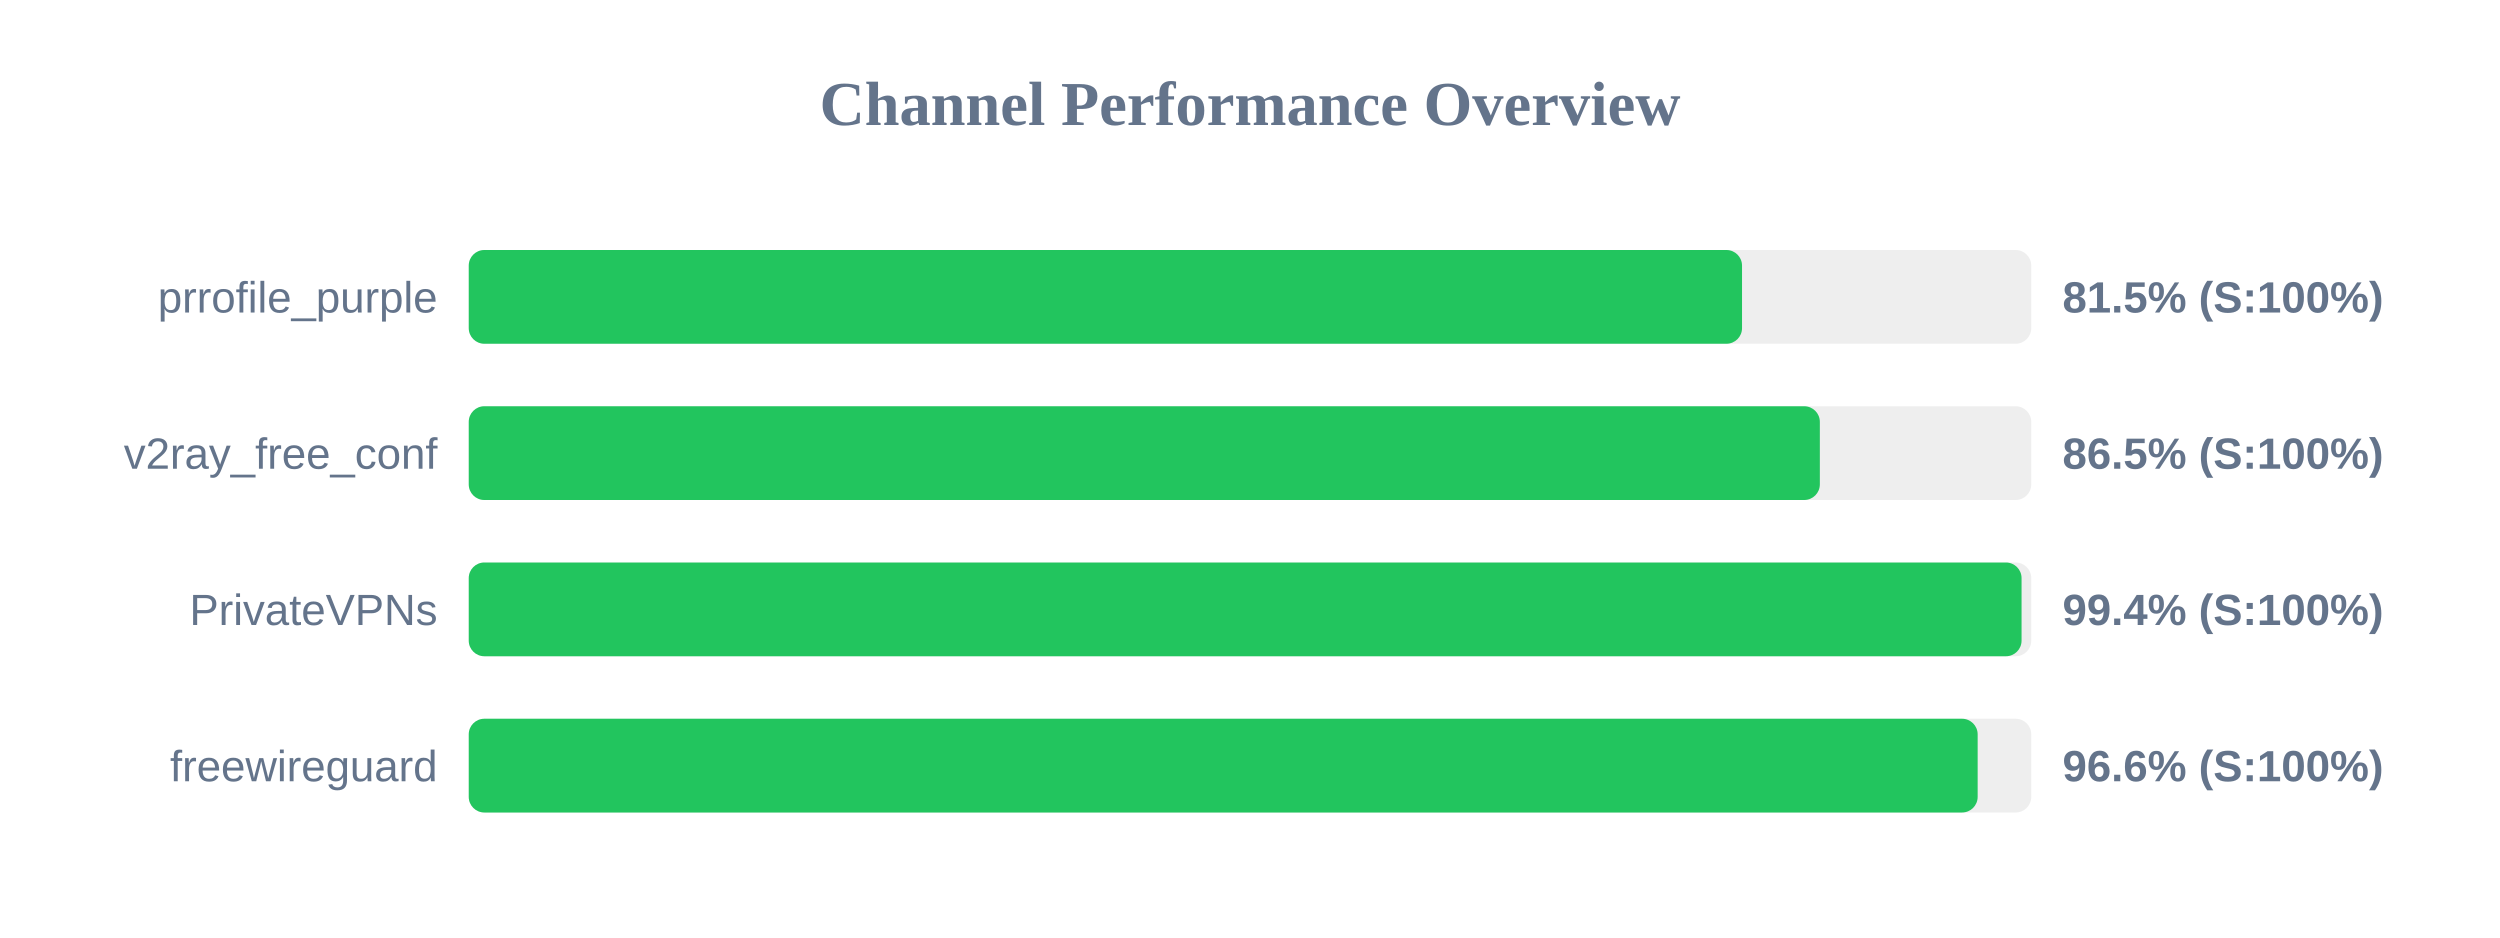
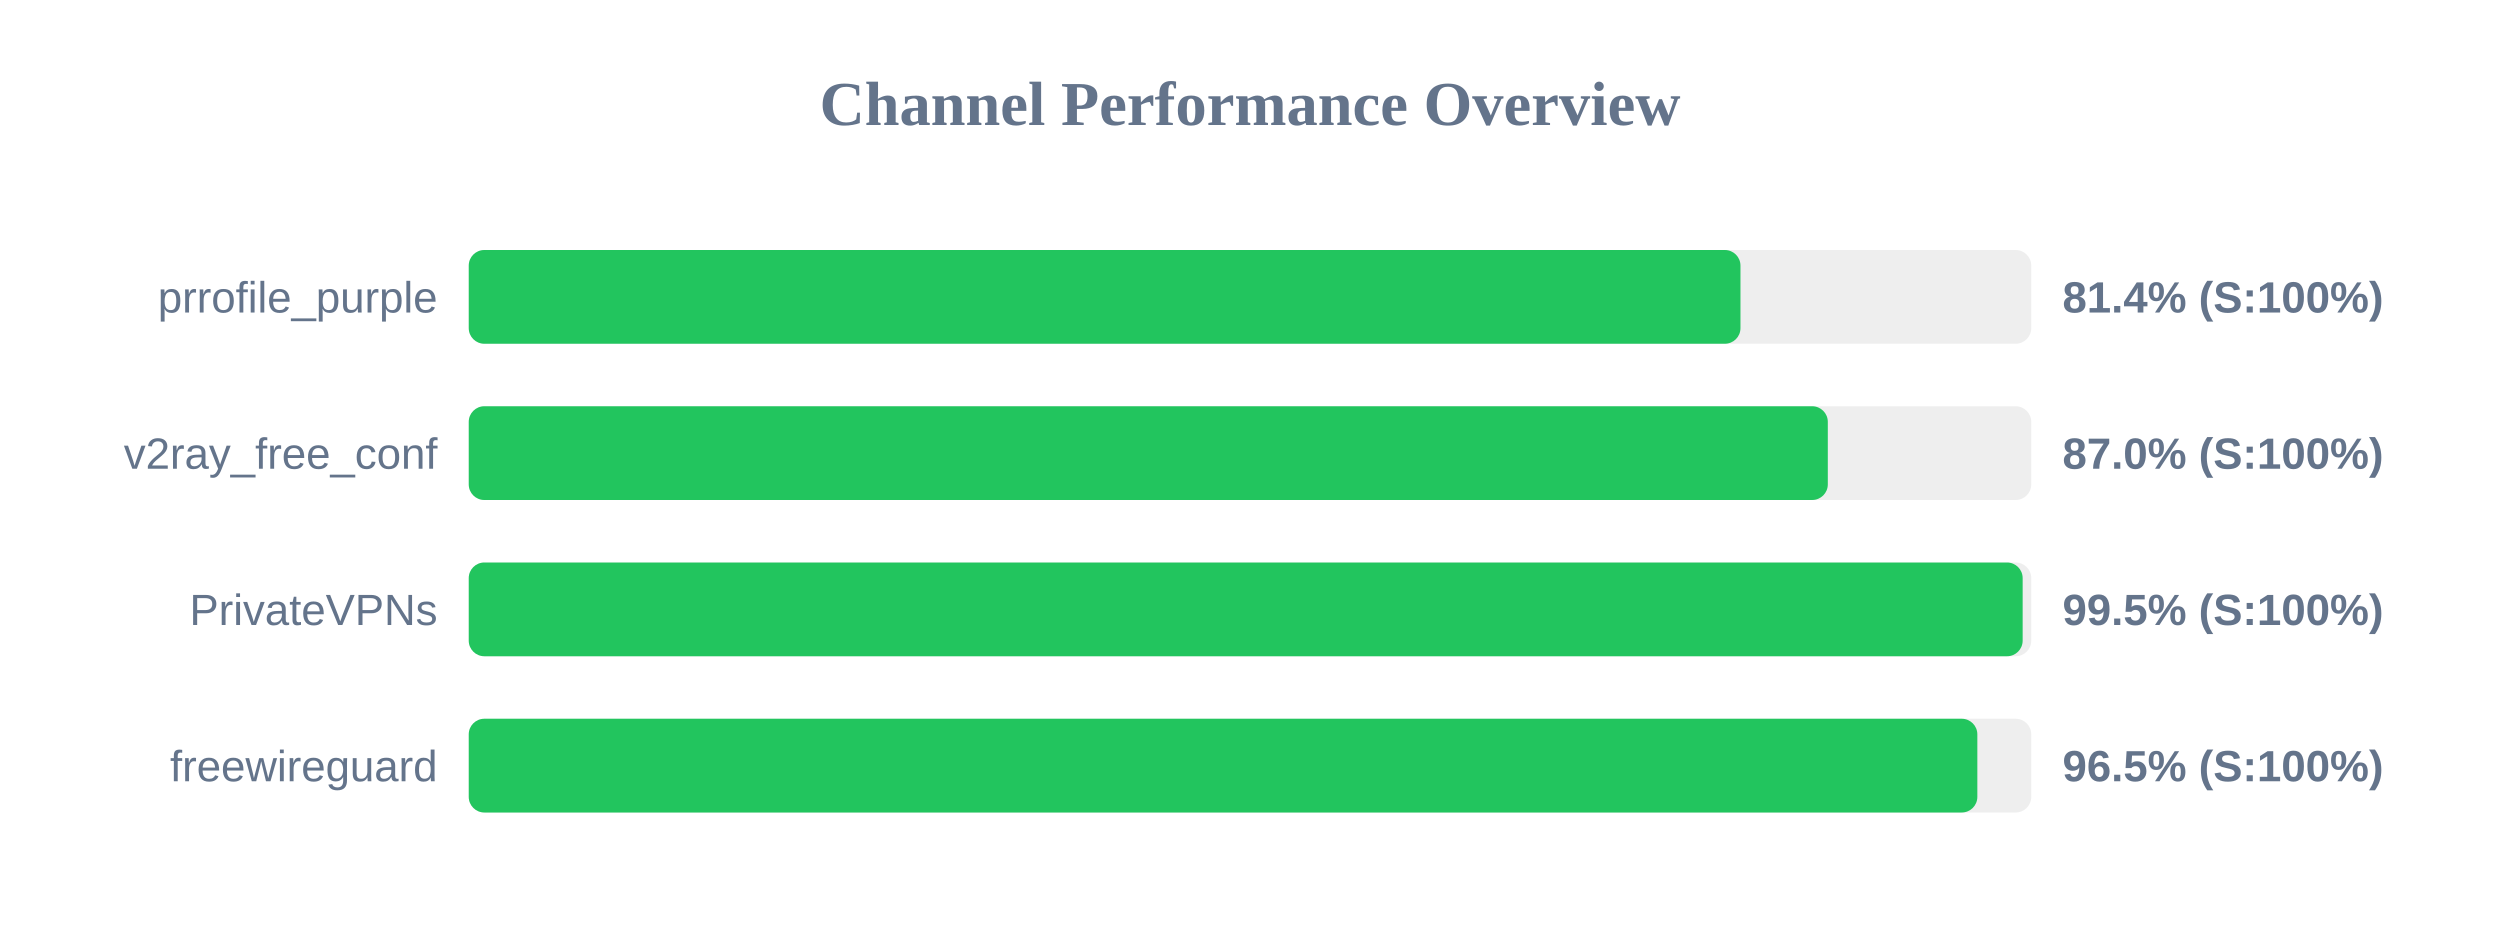
<svg xmlns="http://www.w3.org/2000/svg" width="800" height="300" version="1.1">
  <style>
        .row { font: 14px Arial; fill: #64748b; }
        .score { font: bold 14px Arial; fill: #64748b; }
    </style>
  <text x="400" y="40" text-anchor="middle" font-size="20px" font-weight="bold" fill="#64748b">Channel Performance Overview</text>
  <rect x="150" y="80" width="500" height="30" fill="#eee" rx="5" />
-   <rect x="150" y="80" width="407.45" height="30" fill="#22c55e" rx="5" />
+   <rect x="150" y="80" width="406.95" height="30" fill="#22c55e" rx="5" />
  <text x="140" y="100" text-anchor="end" class="row">prrofile_purple</text>
-   <text x="660" y="100" text-anchor="start" class="score">81.5% (S:100%)</text>
+   <text x="660" y="100" text-anchor="start" class="score">81.4% (S:100%)</text>
  <rect x="150" y="130" width="500" height="30" fill="#eee" rx="5" />
-   <rect x="150" y="130" width="432.35" height="30" fill="#22c55e" rx="5" />
+   <rect x="150" y="130" width="434.9" height="30" fill="#22c55e" rx="5" />
  <text x="140" y="150" text-anchor="end" class="row">v2ray_free_conf</text>
-   <text x="660" y="150" text-anchor="start" class="score">86.5% (S:100%)</text>
+   <text x="660" y="150" text-anchor="start" class="score">87.0% (S:100%)</text>
  <rect x="150" y="180" width="500" height="30" fill="#eee" rx="5" />
-   <rect x="150" y="180" width="496.9" height="30" fill="#22c55e" rx="5" />
+   <rect x="150" y="180" width="497.25" height="30" fill="#22c55e" rx="5" />
  <text x="140" y="200" text-anchor="end" class="row">PrivateVPNs</text>
-   <text x="660" y="200" text-anchor="start" class="score">99.4% (S:100%)</text>
+   <text x="660" y="200" text-anchor="start" class="score">99.5% (S:100%)</text>
  <rect x="150" y="230" width="500" height="30" fill="#eee" rx="5" />
-   <rect x="150" y="230" width="482.85" height="30" fill="#22c55e" rx="5" />
+   <rect x="150" y="230" width="482.75" height="30" fill="#22c55e" rx="5" />
  <text x="140" y="250" text-anchor="end" class="row">freewireguard</text>
-   <text x="660" y="250" text-anchor="start" class="score">96.6% (S:100%)</text>
+   <text x="660" y="250" text-anchor="start" class="score">96.5% (S:100%)</text>
</svg>
